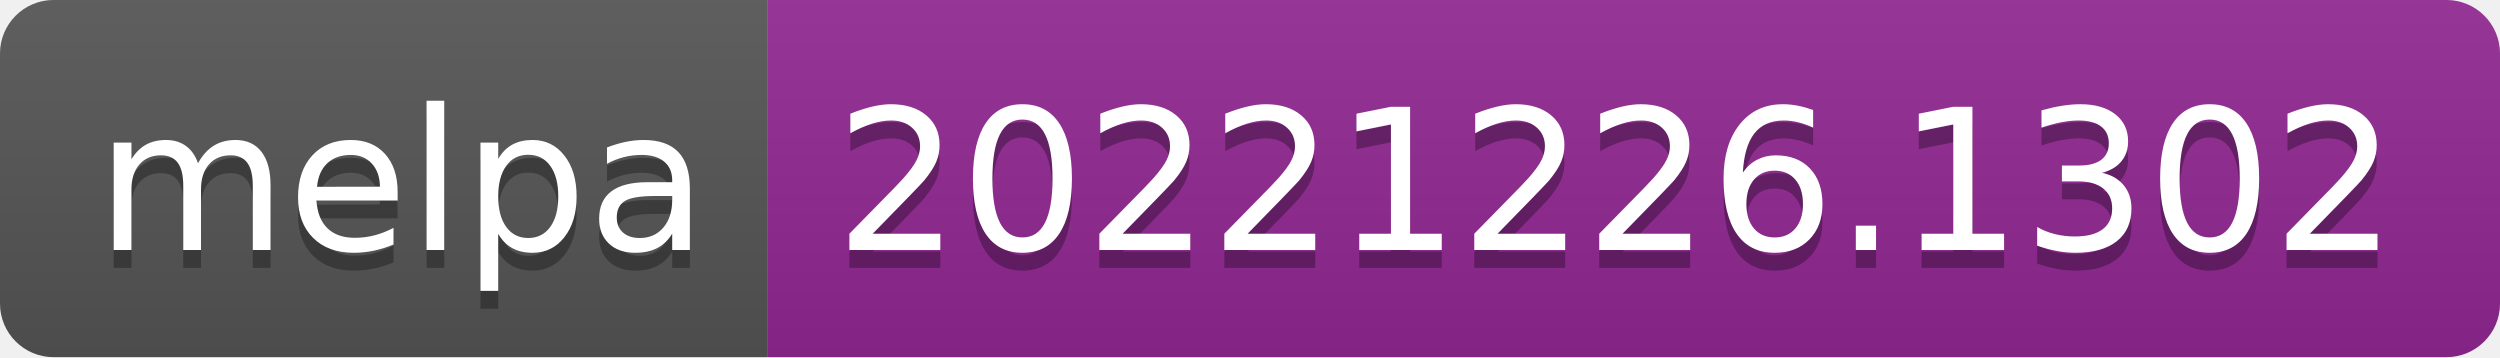
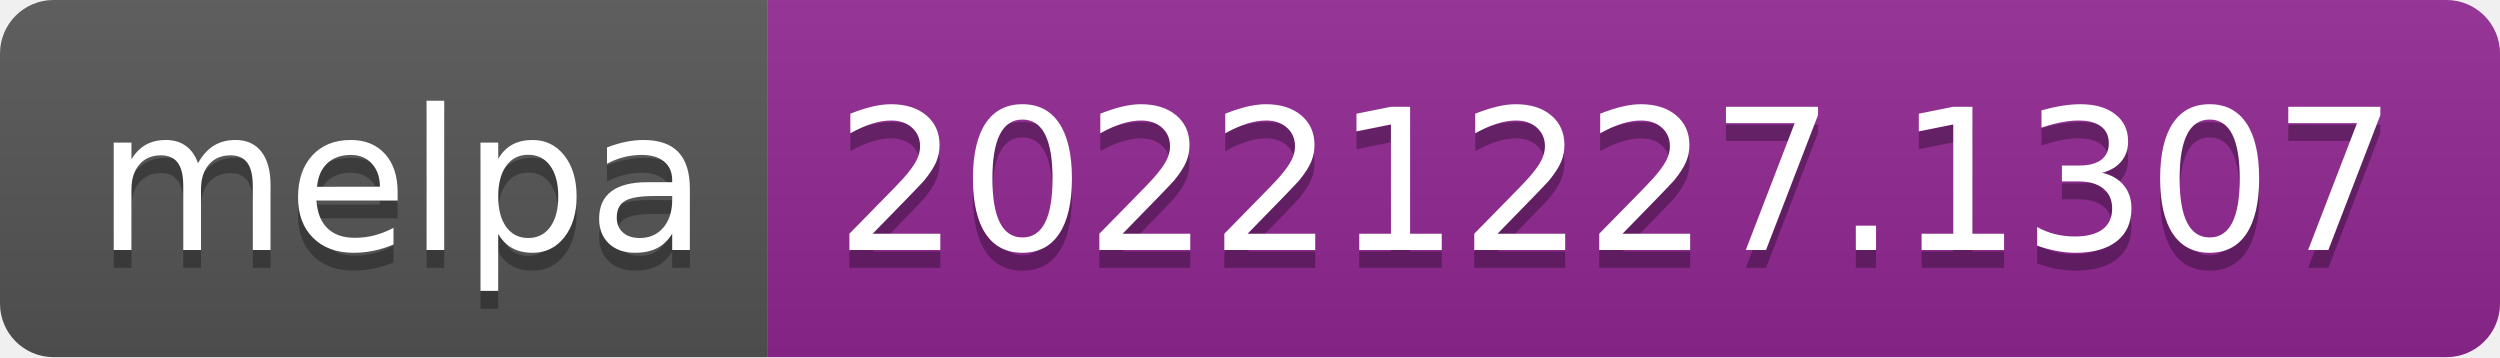
- <svg xmlns="http://www.w3.org/2000/svg" width="140" height="20" role="img" aria-label="melpa: 20221226.1302">
+ <svg xmlns="http://www.w3.org/2000/svg" width="140" height="20" role="img" aria-label="melpa: 20221227.1307">
  <linearGradient id="s" x2="0" y2="100%">
    <stop offset="0" stop-color="#bbb" stop-opacity=".1" />
    <stop offset="1" stop-opacity=".1" />
  </linearGradient>
  <clipPath id="r">
    <rect width="140" height="20" rx="3" fill="#fff" />
  </clipPath>
  <g clip-path="url(#r)">
    <rect width="43" height="20" fill="#555" />
    <rect x="43" width="97" height="20" fill="#922793" />
    <rect width="140" height="20" fill="url(#s)" />
  </g>
  <g fill="#fff" text-anchor="middle" font-family="Verdana,Geneva,DejaVu Sans,sans-serif" text-rendering="geometricPrecision" font-size="110">
    <text aria-hidden="true" x="225" y="150" fill="#010101" fill-opacity=".3" transform="scale(.1)" textLength="330">melpa</text>
    <text x="225" y="140" transform="scale(.1)" fill="#fff" textLength="330">melpa</text>
-     <text aria-hidden="true" x="905" y="150" fill="#010101" fill-opacity=".3" transform="scale(.1)" textLength="870">20221226.1302</text>
-     <text x="905" y="140" transform="scale(.1)" fill="#fff" textLength="870">20221226.1302</text>
+     <text aria-hidden="true" x="905" y="150" fill="#010101" fill-opacity=".3" transform="scale(.1)" textLength="870">20221227.1307</text>
+     <text x="905" y="140" transform="scale(.1)" fill="#fff" textLength="870">20221227.1307</text>
  </g>
</svg>
